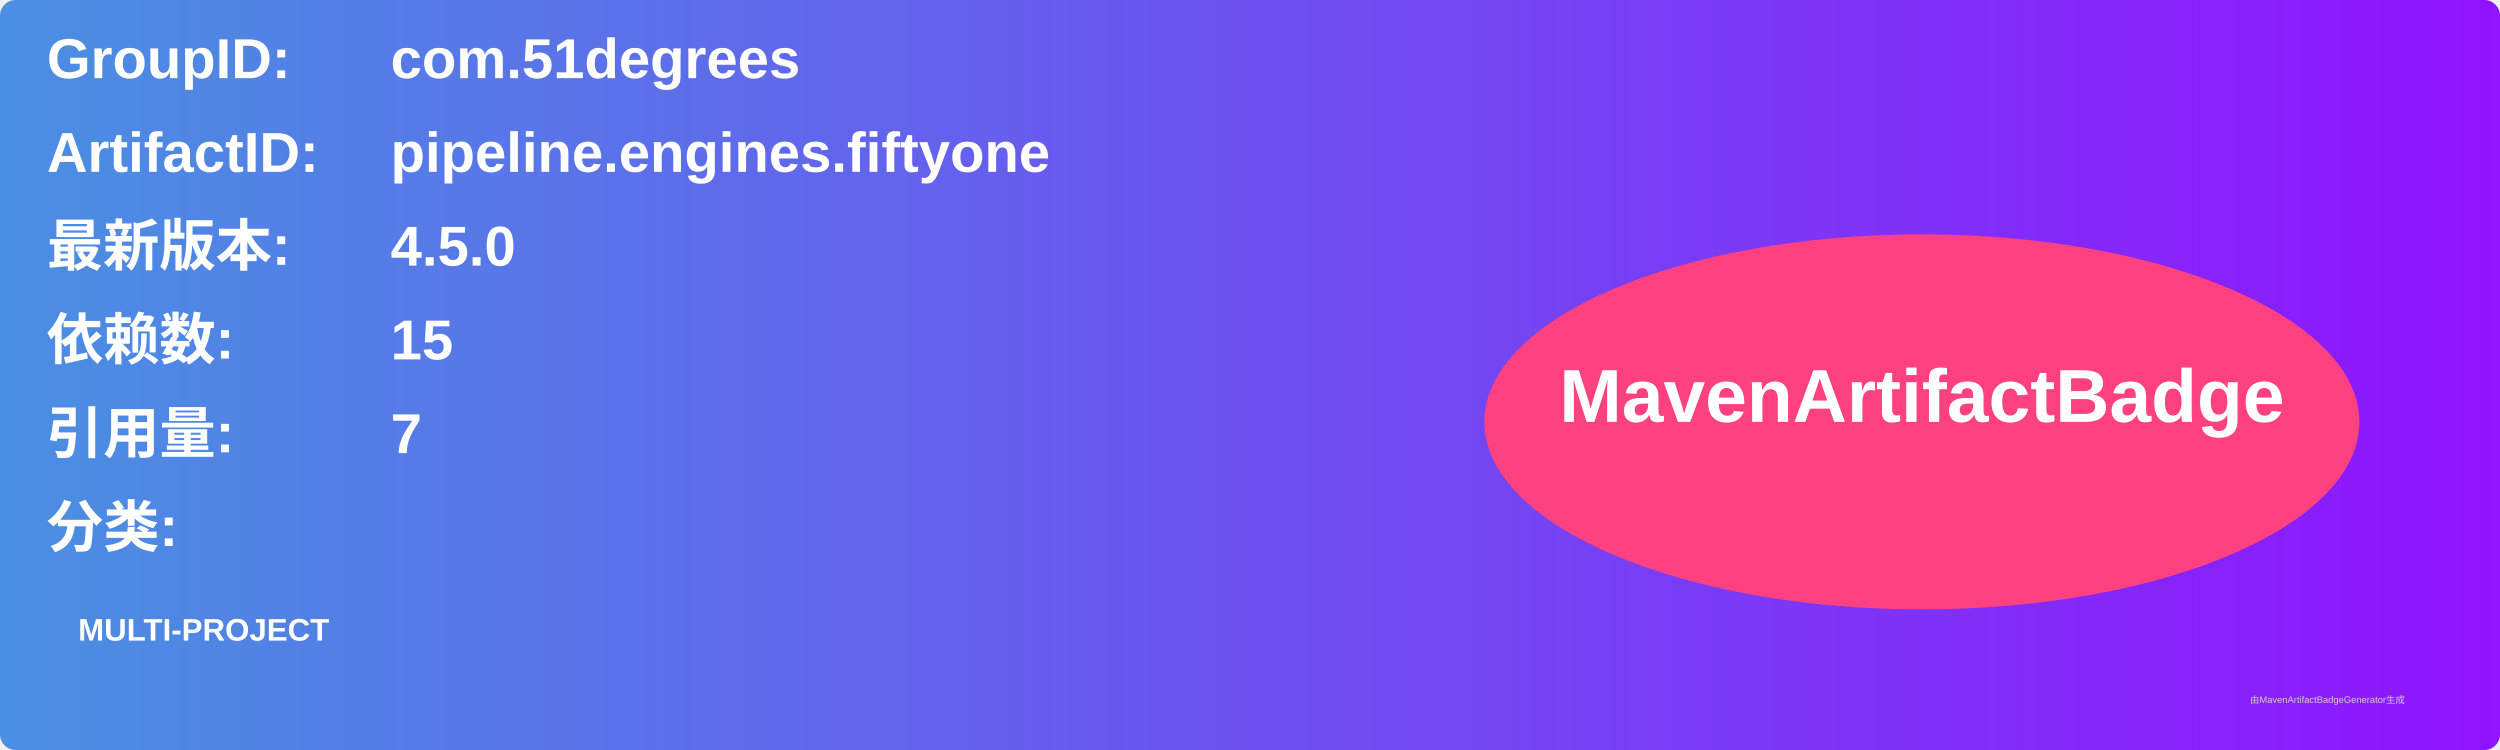
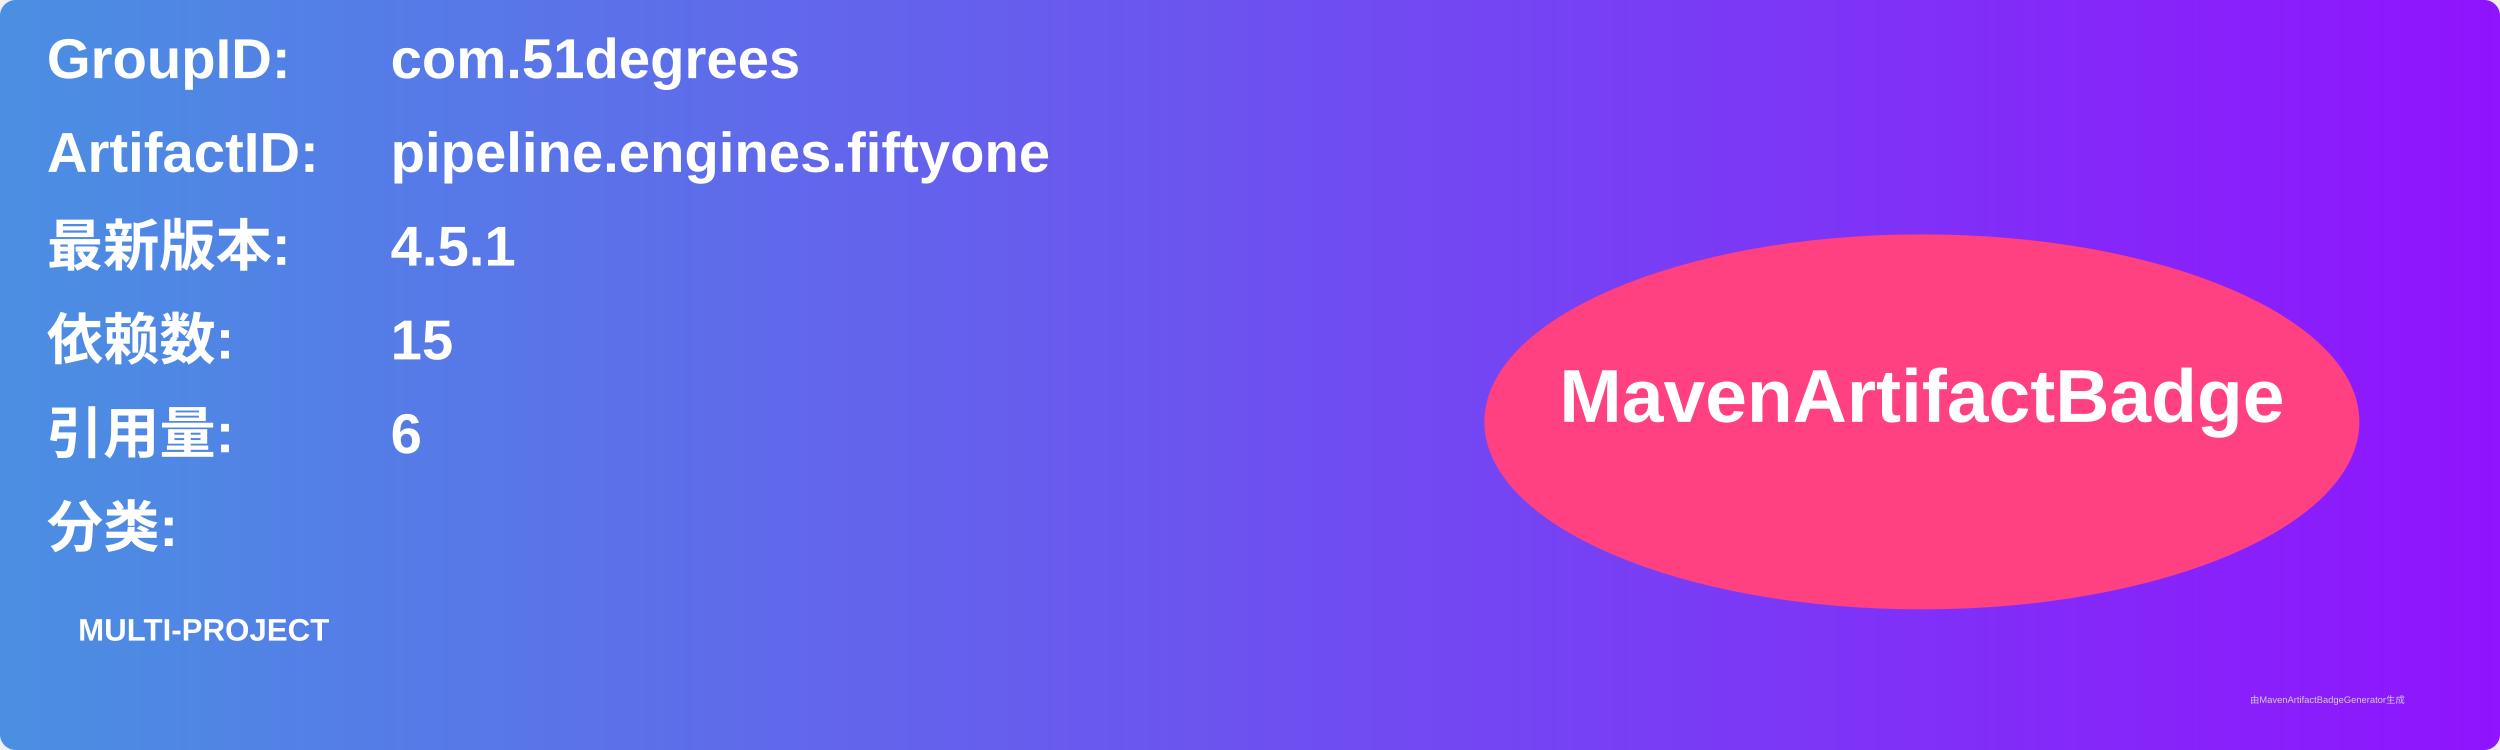
<svg xmlns="http://www.w3.org/2000/svg" width="800" height="240" viewBox="0 0 800 240">
  <linearGradient id="grad" x1="0%" y1="0%" x2="100%" y2="0%">
    <stop offset="0%" stop-color="#4a90e2" />
    <stop offset="100%" stop-color="#9013fe" />
  </linearGradient>
  <rect width="100%" height="100%" rx="5" ry="5" fill="url(#grad)" />
  <g transform="translate(15, 15)">
    <text x="0" y="10" font-family="Arial" font-size="18" fill="white" font-weight="bold" width="260">GroupID:</text>
    <text x="110" y="10" font-family="Arial" font-size="18" fill="white" font-weight="bold" width="460">com.51degrees</text>
    <text x="0" y="40" font-family="Arial" font-size="18" fill="white" font-weight="bold" width="260">ArtifactID:</text>
    <text x="110" y="40" font-family="Arial" font-size="18" fill="white" font-weight="bold" width="460">pipeline.engines.fiftyone</text>
    <text x="0" y="70" font-family="Arial" font-size="18" fill="white" font-weight="bold">最新版本:</text>
    <text x="110" y="70" font-family="Arial" font-size="18" fill="white" font-weight="bold">
-       <tspan font-weight="bold">4.5.0</tspan>
+       <tspan font-weight="bold">4.5.1</tspan>
    </text>
    <text x="0" y="100" font-family="Arial" font-size="18" fill="white" font-weight="bold">依赖数: </text>
    <text x="110" y="100" font-family="Arial" font-size="18" fill="white">
      <tspan font-weight="bold">15</tspan>
    </text>
    <text x="0" y="130" font-family="Arial" font-size="18" fill="white" font-weight="bold">引用量: </text>
    <text x="110" y="130" font-family="Arial" font-size="18" fill="white">
-       <tspan font-weight="bold">7</tspan>
+       <tspan font-weight="bold">6</tspan>
    </text>
    <text x="0" y="160" font-family="Arial" font-size="18" fill="white" font-weight="bold">分类:</text>
    <text x="10" y="190" font-family="Arial" font-size="10" fill="white">
      <tspan font-weight="bold">MULTI-PROJECT</tspan>
    </text>
    <ellipse cx="600" cy="120" rx="140" ry="60" fill="#ff4081" />
    <text x="600" y="120" text-anchor="middle" font-family="Arial" font-size="24" fill="white" font-weight="bold">MavenArtifactBadge</text>
  </g>
  <text x="720" y="225" font-family="Arial" font-size="3" fill="#d0d0d0">由MavenArtifactBadgeGenerator生成</text>
</svg>
